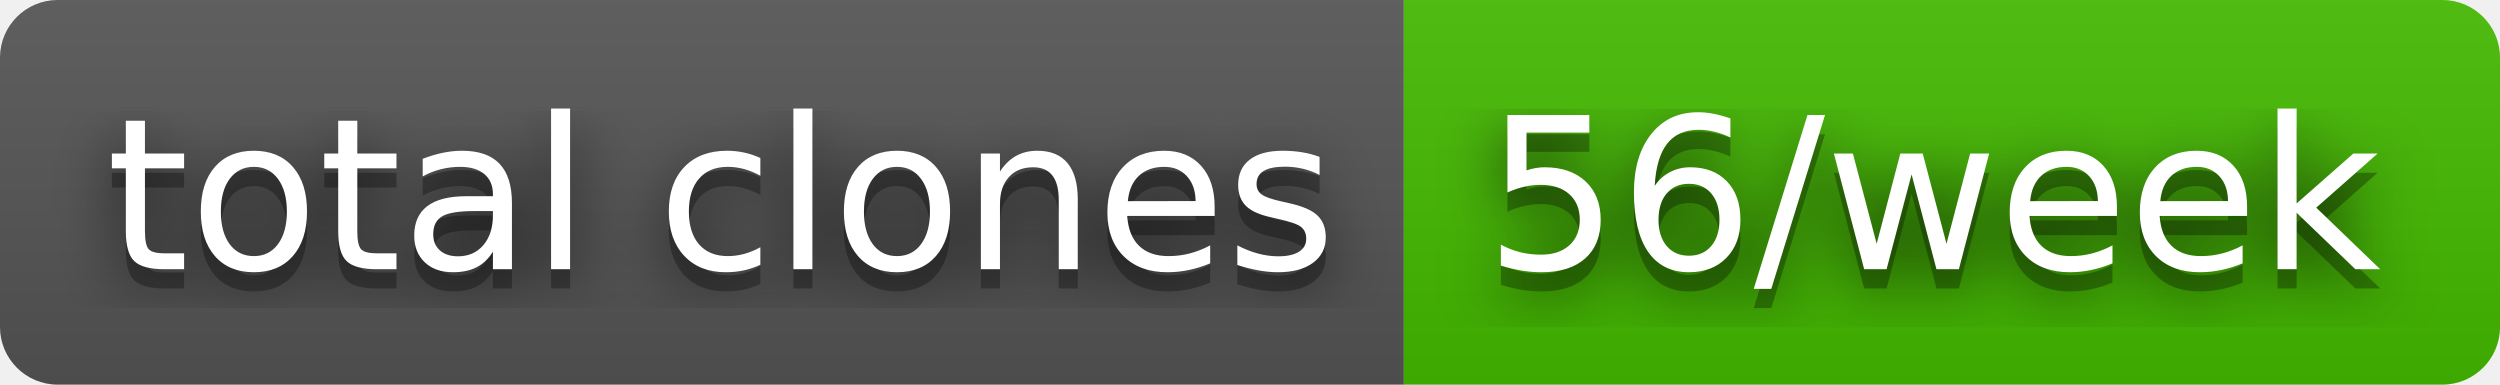
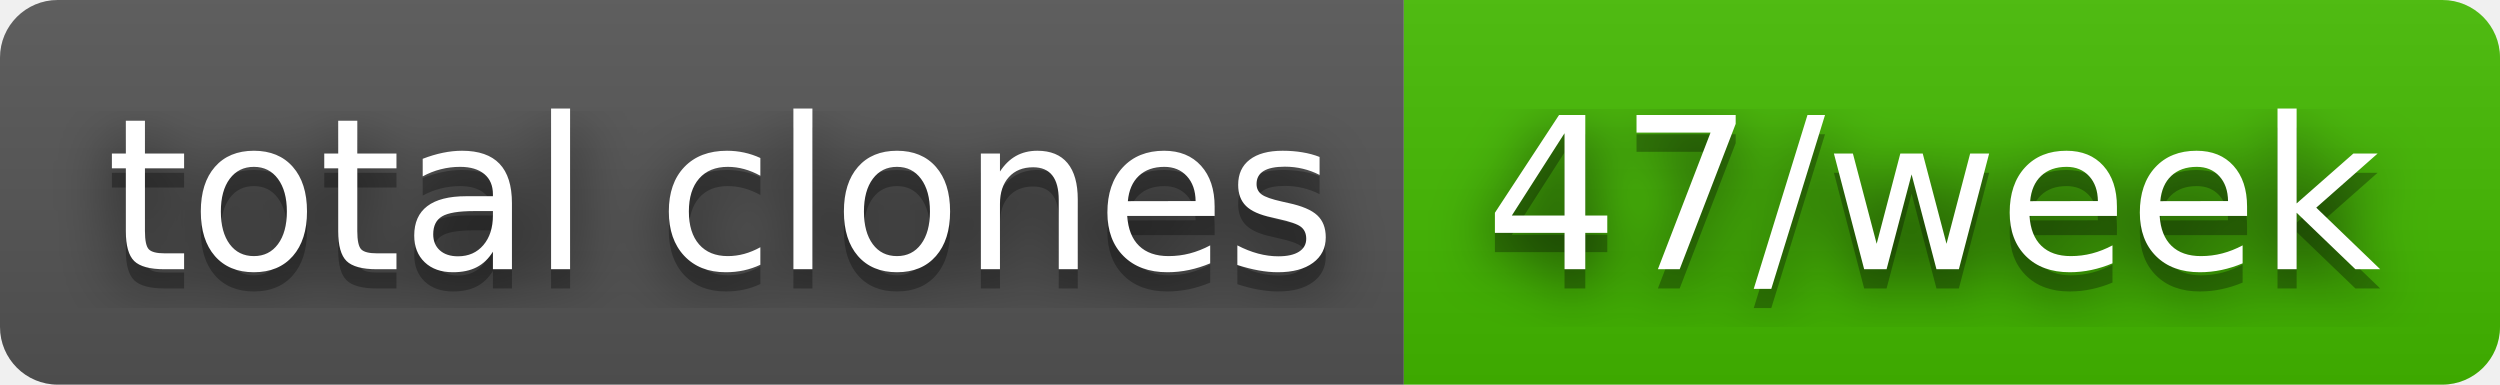
- <svg xmlns="http://www.w3.org/2000/svg" width="130" height="20" role="img" aria-label="total clones: 56/week">
+ <svg xmlns="http://www.w3.org/2000/svg" width="130" height="20" role="img" aria-label="total clones: 47/week">
  <filter id="blur">
    <feGaussianBlur stdDeviation="16" />
  </filter>
  <linearGradient id="s" x2="0" y2="100%">
    <stop offset="0" stop-color="#bbb" stop-opacity=".1" />
    <stop offset="1" stop-opacity=".1" />
  </linearGradient>
  <clipPath id="r">
    <rect width="130" height="20" rx="3" />
  </clipPath>
  <g clip-path="url(#r)">
    <rect width="73" height="20" fill="#555" />
    <rect x="73" width="57" height="20" fill="#4b0" />
    <rect width="130" height="20" fill="url(#s)" />
  </g>
  <g fill="#fff" text-anchor="middle" font-family="Verdana,Geneva,DejaVu Sans,sans-serif" text-rendering="geometricPrecision" font-size="110">
    <g transform="scale(.1)">
      <g aria-hidden="true" fill="#010101">
        <text x="375" y="150" fill-opacity=".8" filter="url(#blur)" textLength="630">total clones</text>
        <text x="375" y="150" fill-opacity=".3" textLength="630">total clones</text>
      </g>
      <text x="375" y="140" textLength="630">total clones</text>
    </g>
    <g transform="scale(.1)">
      <g aria-hidden="true" fill="#010101">
-         <text x="1005" y="150" fill-opacity=".8" filter="url(#blur)" textLength="470">56/week</text>
-         <text x="1005" y="150" fill-opacity=".3" textLength="470">56/week</text>
+         <text x="1005" y="150" fill-opacity=".8" filter="url(#blur)" textLength="470">47/week</text>
+         <text x="1005" y="150" fill-opacity=".3" textLength="470">47/week</text>
      </g>
-       <text x="1005" y="140" textLength="470">56/week</text>
+       <text x="1005" y="140" textLength="470">47/week</text>
    </g>
  </g>
</svg>
